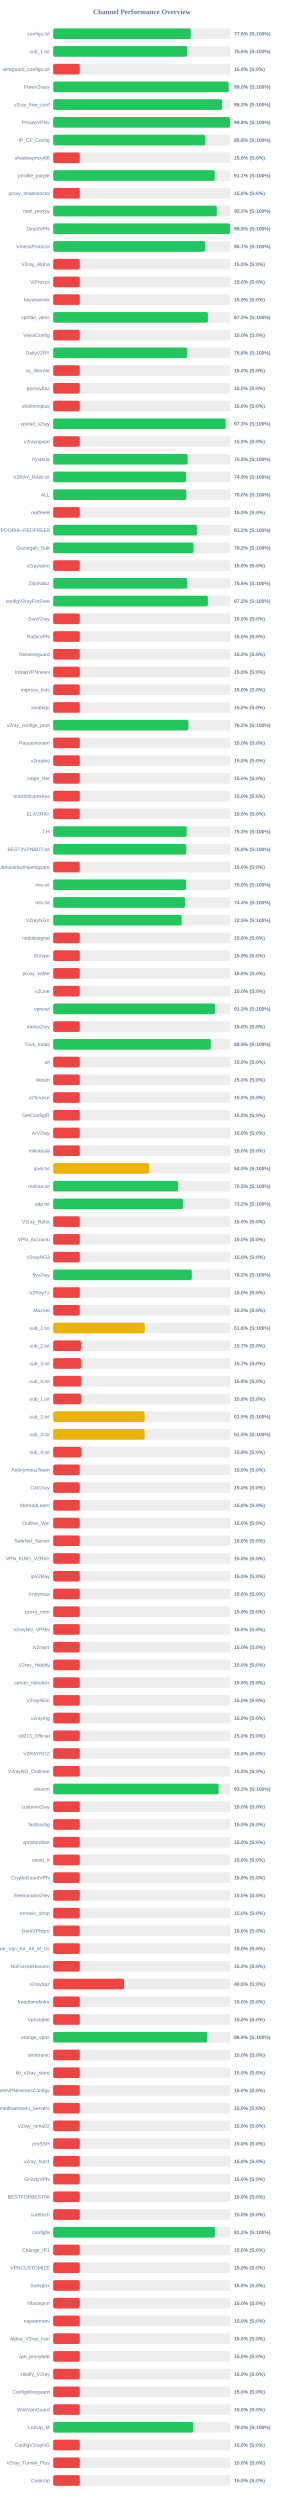
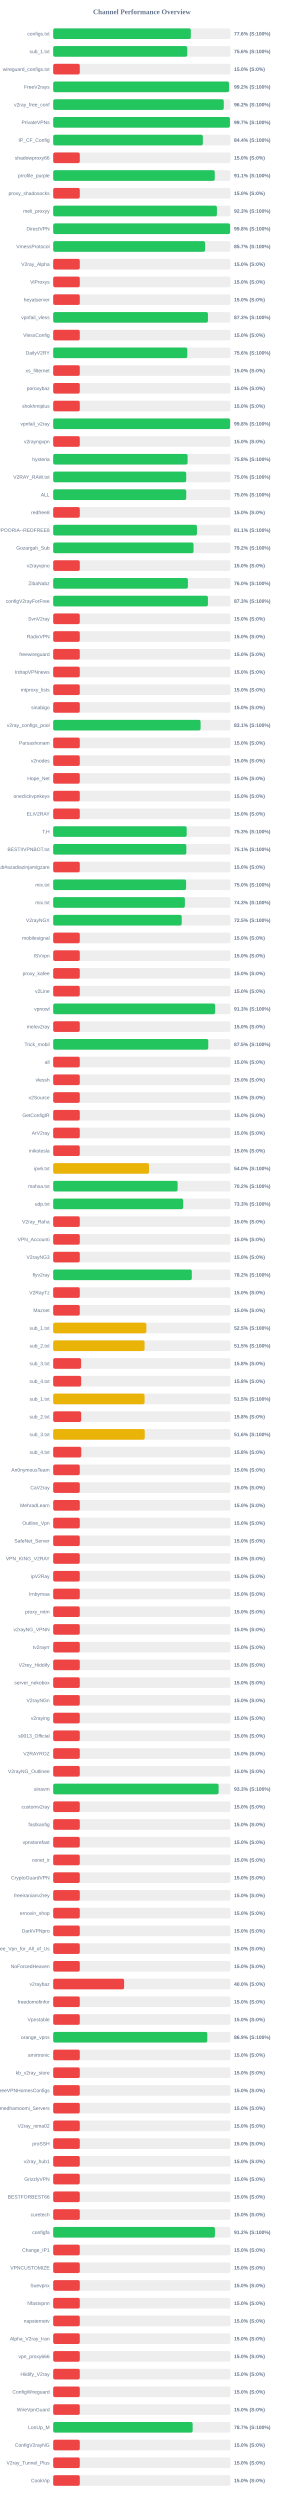
<svg xmlns="http://www.w3.org/2000/svg" width="800" height="7050" version="1.1">
  <style>
        .row { font: 14px Arial; fill: #64748b; }
        .score { font: bold 14px Arial; fill: #64748b; }
    </style>
  <text x="400" y="40" text-anchor="middle" font-size="20px" font-weight="bold" fill="#64748b">Channel Performance Overview</text>
  <rect x="150" y="80" width="500" height="30" fill="#eee" rx="5" />
-   <rect x="150" y="80" width="388.0" height="30" fill="#22c55e" rx="5" />
+   <rect x="150" y="80" width="388.15" height="30" fill="#22c55e" rx="5" />
  <text x="140" y="100" text-anchor="end" class="row">configs.txt</text>
  <text x="660" y="100" text-anchor="start" class="score">77.6% (S:100%)</text>
  <rect x="150" y="130" width="500" height="30" fill="#eee" rx="5" />
-   <rect x="150" y="130" width="378.15" height="30" fill="#22c55e" rx="5" />
+   <rect x="150" y="130" width="378.1" height="30" fill="#22c55e" rx="5" />
  <text x="140" y="150" text-anchor="end" class="row">sub_1.txt</text>
  <text x="660" y="150" text-anchor="start" class="score">75.6% (S:100%)</text>
  <rect x="150" y="180" width="500" height="30" fill="#eee" rx="5" />
  <rect x="150" y="180" width="75.0" height="30" fill="#ef4444" rx="5" />
  <text x="140" y="200" text-anchor="end" class="row">wireguard_configs.txt</text>
  <text x="660" y="200" text-anchor="start" class="score">15.0% (S:0%)</text>
  <rect x="150" y="230" width="500" height="30" fill="#eee" rx="5" />
-   <rect x="150" y="230" width="495.05" height="30" fill="#22c55e" rx="5" />
+   <rect x="150" y="230" width="495.9" height="30" fill="#22c55e" rx="5" />
  <text x="140" y="250" text-anchor="end" class="row">FreeV2rays</text>
-   <text x="660" y="250" text-anchor="start" class="score">99.0% (S:100%)</text>
+   <text x="660" y="250" text-anchor="start" class="score">99.2% (S:100%)</text>
  <rect x="150" y="280" width="500" height="30" fill="#eee" rx="5" />
-   <rect x="150" y="280" width="476.5" height="30" fill="#22c55e" rx="5" />
+   <rect x="150" y="280" width="481.05" height="30" fill="#22c55e" rx="5" />
  <text x="140" y="300" text-anchor="end" class="row">v2ray_free_conf</text>
-   <text x="660" y="300" text-anchor="start" class="score">95.3% (S:100%)</text>
+   <text x="660" y="300" text-anchor="start" class="score">96.2% (S:100%)</text>
  <rect x="150" y="330" width="500" height="30" fill="#eee" rx="5" />
-   <rect x="150" y="330" width="498.9" height="30" fill="#22c55e" rx="5" />
+   <rect x="150" y="330" width="498.4" height="30" fill="#22c55e" rx="5" />
  <text x="140" y="350" text-anchor="end" class="row">PrivateVPNs</text>
-   <text x="660" y="350" text-anchor="start" class="score">99.8% (S:100%)</text>
+   <text x="660" y="350" text-anchor="start" class="score">99.7% (S:100%)</text>
  <rect x="150" y="380" width="500" height="30" fill="#eee" rx="5" />
-   <rect x="150" y="380" width="429.1" height="30" fill="#22c55e" rx="5" />
+   <rect x="150" y="380" width="422.05" height="30" fill="#22c55e" rx="5" />
  <text x="140" y="400" text-anchor="end" class="row">IP_CF_Config</text>
-   <text x="660" y="400" text-anchor="start" class="score">85.8% (S:100%)</text>
+   <text x="660" y="400" text-anchor="start" class="score">84.4% (S:100%)</text>
  <rect x="150" y="430" width="500" height="30" fill="#eee" rx="5" />
  <rect x="150" y="430" width="75.0" height="30" fill="#ef4444" rx="5" />
  <text x="140" y="450" text-anchor="end" class="row">shadowproxy66</text>
  <text x="660" y="450" text-anchor="start" class="score">15.0% (S:0%)</text>
  <rect x="150" y="480" width="500" height="30" fill="#eee" rx="5" />
-   <rect x="150" y="480" width="455.65" height="30" fill="#22c55e" rx="5" />
+   <rect x="150" y="480" width="455.6" height="30" fill="#22c55e" rx="5" />
  <text x="140" y="500" text-anchor="end" class="row">prrofile_purple</text>
  <text x="660" y="500" text-anchor="start" class="score">91.1% (S:100%)</text>
  <rect x="150" y="530" width="500" height="30" fill="#eee" rx="5" />
  <rect x="150" y="530" width="75.0" height="30" fill="#ef4444" rx="5" />
  <text x="140" y="550" text-anchor="end" class="row">proxy_shadosocks</text>
  <text x="660" y="550" text-anchor="start" class="score">15.0% (S:0%)</text>
  <rect x="150" y="580" width="500" height="30" fill="#eee" rx="5" />
-   <rect x="150" y="580" width="461.55" height="30" fill="#22c55e" rx="5" />
+   <rect x="150" y="580" width="461.75" height="30" fill="#22c55e" rx="5" />
  <text x="140" y="600" text-anchor="end" class="row">meli_proxyy</text>
  <text x="660" y="600" text-anchor="start" class="score">92.3% (S:100%)</text>
  <rect x="150" y="630" width="500" height="30" fill="#eee" rx="5" />
-   <rect x="150" y="630" width="498.95" height="30" fill="#22c55e" rx="5" />
+   <rect x="150" y="630" width="498.85" height="30" fill="#22c55e" rx="5" />
  <text x="140" y="650" text-anchor="end" class="row">DirectVPN</text>
  <text x="660" y="650" text-anchor="start" class="score">99.8% (S:100%)</text>
  <rect x="150" y="680" width="500" height="30" fill="#eee" rx="5" />
-   <rect x="150" y="680" width="428.55" height="30" fill="#22c55e" rx="5" />
+   <rect x="150" y="680" width="428.45" height="30" fill="#22c55e" rx="5" />
  <text x="140" y="700" text-anchor="end" class="row">VmessProtocol</text>
  <text x="660" y="700" text-anchor="start" class="score">85.7% (S:100%)</text>
  <rect x="150" y="730" width="500" height="30" fill="#eee" rx="5" />
  <rect x="150" y="730" width="75.0" height="30" fill="#ef4444" rx="5" />
  <text x="140" y="750" text-anchor="end" class="row">V2ray_Alpha</text>
  <text x="660" y="750" text-anchor="start" class="score">15.0% (S:0%)</text>
  <rect x="150" y="780" width="500" height="30" fill="#eee" rx="5" />
  <rect x="150" y="780" width="75.0" height="30" fill="#ef4444" rx="5" />
  <text x="140" y="800" text-anchor="end" class="row">ViProxys</text>
  <text x="660" y="800" text-anchor="start" class="score">15.0% (S:0%)</text>
  <rect x="150" y="830" width="500" height="30" fill="#eee" rx="5" />
  <rect x="150" y="830" width="75.0" height="30" fill="#ef4444" rx="5" />
  <text x="140" y="850" text-anchor="end" class="row">heyatserver</text>
  <text x="660" y="850" text-anchor="start" class="score">15.0% (S:0%)</text>
  <rect x="150" y="880" width="500" height="30" fill="#eee" rx="5" />
  <rect x="150" y="880" width="436.4" height="30" fill="#22c55e" rx="5" />
  <text x="140" y="900" text-anchor="end" class="row">vpnfail_vless</text>
  <text x="660" y="900" text-anchor="start" class="score">87.3% (S:100%)</text>
  <rect x="150" y="930" width="500" height="30" fill="#eee" rx="5" />
  <rect x="150" y="930" width="75.0" height="30" fill="#ef4444" rx="5" />
  <text x="140" y="950" text-anchor="end" class="row">VlessConfig</text>
  <text x="660" y="950" text-anchor="start" class="score">15.0% (S:0%)</text>
  <rect x="150" y="980" width="500" height="30" fill="#eee" rx="5" />
-   <rect x="150" y="980" width="377.85" height="30" fill="#22c55e" rx="5" />
+   <rect x="150" y="980" width="378.2" height="30" fill="#22c55e" rx="5" />
  <text x="140" y="1000" text-anchor="end" class="row">DailyV2RY</text>
  <text x="660" y="1000" text-anchor="start" class="score">75.6% (S:100%)</text>
  <rect x="150" y="1030" width="500" height="30" fill="#eee" rx="5" />
  <rect x="150" y="1030" width="75.0" height="30" fill="#ef4444" rx="5" />
  <text x="140" y="1050" text-anchor="end" class="row">xs_filternet</text>
  <text x="660" y="1050" text-anchor="start" class="score">15.0% (S:0%)</text>
  <rect x="150" y="1080" width="500" height="30" fill="#eee" rx="5" />
  <rect x="150" y="1080" width="75.0" height="30" fill="#ef4444" rx="5" />
  <text x="140" y="1100" text-anchor="end" class="row">poroxybaz</text>
  <text x="660" y="1100" text-anchor="start" class="score">15.0% (S:0%)</text>
  <rect x="150" y="1130" width="500" height="30" fill="#eee" rx="5" />
  <rect x="150" y="1130" width="75.0" height="30" fill="#ef4444" rx="5" />
  <text x="140" y="1150" text-anchor="end" class="row">shokhmiplus</text>
  <text x="660" y="1150" text-anchor="start" class="score">15.0% (S:0%)</text>
  <rect x="150" y="1180" width="500" height="30" fill="#eee" rx="5" />
-   <rect x="150" y="1180" width="486.3" height="30" fill="#22c55e" rx="5" />
+   <rect x="150" y="1180" width="498.95" height="30" fill="#22c55e" rx="5" />
  <text x="140" y="1200" text-anchor="end" class="row">vpnfail_v2ray</text>
-   <text x="660" y="1200" text-anchor="start" class="score">97.3% (S:100%)</text>
+   <text x="660" y="1200" text-anchor="start" class="score">99.8% (S:100%)</text>
  <rect x="150" y="1230" width="500" height="30" fill="#eee" rx="5" />
  <rect x="150" y="1230" width="75.0" height="30" fill="#ef4444" rx="5" />
  <text x="140" y="1250" text-anchor="end" class="row">v2rayngvpn</text>
  <text x="660" y="1250" text-anchor="start" class="score">15.0% (S:0%)</text>
  <rect x="150" y="1280" width="500" height="30" fill="#eee" rx="5" />
-   <rect x="150" y="1280" width="379.05" height="30" fill="#22c55e" rx="5" />
+   <rect x="150" y="1280" width="379.0" height="30" fill="#22c55e" rx="5" />
  <text x="140" y="1300" text-anchor="end" class="row">hysteria</text>
  <text x="660" y="1300" text-anchor="start" class="score">75.8% (S:100%)</text>
  <rect x="150" y="1330" width="500" height="30" fill="#eee" rx="5" />
-   <rect x="150" y="1330" width="374.7" height="30" fill="#22c55e" rx="5" />
+   <rect x="150" y="1330" width="375.1" height="30" fill="#22c55e" rx="5" />
  <text x="140" y="1350" text-anchor="end" class="row">V2RAY_RAW.txt</text>
-   <text x="660" y="1350" text-anchor="start" class="score">74.9% (S:100%)</text>
+   <text x="660" y="1350" text-anchor="start" class="score">75.0% (S:100%)</text>
  <rect x="150" y="1380" width="500" height="30" fill="#eee" rx="5" />
-   <rect x="150" y="1380" width="375.25" height="30" fill="#22c55e" rx="5" />
+   <rect x="150" y="1380" width="375.2" height="30" fill="#22c55e" rx="5" />
  <text x="140" y="1400" text-anchor="end" class="row">ALL</text>
  <text x="660" y="1400" text-anchor="start" class="score">75.0% (S:100%)</text>
  <rect x="150" y="1430" width="500" height="30" fill="#eee" rx="5" />
  <rect x="150" y="1430" width="75.0" height="30" fill="#ef4444" rx="5" />
  <text x="140" y="1450" text-anchor="end" class="row">redfree8</text>
  <text x="660" y="1450" text-anchor="start" class="score">15.0% (S:0%)</text>
  <rect x="150" y="1480" width="500" height="30" fill="#eee" rx="5" />
-   <rect x="150" y="1480" width="405.8" height="30" fill="#22c55e" rx="5" />
+   <rect x="150" y="1480" width="405.45" height="30" fill="#22c55e" rx="5" />
  <text x="140" y="1500" text-anchor="end" class="row">POORIA--REDFREE8.txt#POORIA--REDFREE8</text>
-   <text x="660" y="1500" text-anchor="start" class="score">81.2% (S:100%)</text>
+   <text x="660" y="1500" text-anchor="start" class="score">81.1% (S:100%)</text>
  <rect x="150" y="1530" width="500" height="30" fill="#eee" rx="5" />
  <rect x="150" y="1530" width="395.75" height="30" fill="#22c55e" rx="5" />
  <text x="140" y="1550" text-anchor="end" class="row">Gozargah_Sub</text>
  <text x="660" y="1550" text-anchor="start" class="score">79.2% (S:100%)</text>
  <rect x="150" y="1580" width="500" height="30" fill="#eee" rx="5" />
  <rect x="150" y="1580" width="75.0" height="30" fill="#ef4444" rx="5" />
  <text x="140" y="1600" text-anchor="end" class="row">v2rayvpno</text>
  <text x="660" y="1600" text-anchor="start" class="score">15.0% (S:0%)</text>
  <rect x="150" y="1630" width="500" height="30" fill="#eee" rx="5" />
-   <rect x="150" y="1630" width="377.9" height="30" fill="#22c55e" rx="5" />
+   <rect x="150" y="1630" width="379.9" height="30" fill="#22c55e" rx="5" />
  <text x="140" y="1650" text-anchor="end" class="row">ZibaNabz</text>
-   <text x="660" y="1650" text-anchor="start" class="score">75.6% (S:100%)</text>
+   <text x="660" y="1650" text-anchor="start" class="score">76.0% (S:100%)</text>
  <rect x="150" y="1680" width="500" height="30" fill="#eee" rx="5" />
-   <rect x="150" y="1680" width="436.25" height="30" fill="#22c55e" rx="5" />
+   <rect x="150" y="1680" width="436.35" height="30" fill="#22c55e" rx="5" />
  <text x="140" y="1700" text-anchor="end" class="row">configV2rayForFree</text>
-   <text x="660" y="1700" text-anchor="start" class="score">87.2% (S:100%)</text>
+   <text x="660" y="1700" text-anchor="start" class="score">87.3% (S:100%)</text>
  <rect x="150" y="1730" width="500" height="30" fill="#eee" rx="5" />
  <rect x="150" y="1730" width="75.0" height="30" fill="#ef4444" rx="5" />
  <text x="140" y="1750" text-anchor="end" class="row">SvnV2ray</text>
  <text x="660" y="1750" text-anchor="start" class="score">15.0% (S:0%)</text>
  <rect x="150" y="1780" width="500" height="30" fill="#eee" rx="5" />
  <rect x="150" y="1780" width="75.0" height="30" fill="#ef4444" rx="5" />
  <text x="140" y="1800" text-anchor="end" class="row">RadixVPN</text>
  <text x="660" y="1800" text-anchor="start" class="score">15.0% (S:0%)</text>
  <rect x="150" y="1830" width="500" height="30" fill="#eee" rx="5" />
  <rect x="150" y="1830" width="75.0" height="30" fill="#ef4444" rx="5" />
  <text x="140" y="1850" text-anchor="end" class="row">freewireguard</text>
  <text x="660" y="1850" text-anchor="start" class="score">15.0% (S:0%)</text>
  <rect x="150" y="1880" width="500" height="30" fill="#eee" rx="5" />
  <rect x="150" y="1880" width="75.0" height="30" fill="#ef4444" rx="5" />
  <text x="140" y="1900" text-anchor="end" class="row">IrdrapVPNnews</text>
  <text x="660" y="1900" text-anchor="start" class="score">15.0% (S:0%)</text>
  <rect x="150" y="1930" width="500" height="30" fill="#eee" rx="5" />
  <rect x="150" y="1930" width="75.0" height="30" fill="#ef4444" rx="5" />
  <text x="140" y="1950" text-anchor="end" class="row">mtproxy_lists</text>
  <text x="660" y="1950" text-anchor="start" class="score">15.0% (S:0%)</text>
  <rect x="150" y="1980" width="500" height="30" fill="#eee" rx="5" />
  <rect x="150" y="1980" width="75.0" height="30" fill="#ef4444" rx="5" />
  <text x="140" y="2000" text-anchor="end" class="row">sinabigo</text>
  <text x="660" y="2000" text-anchor="start" class="score">15.0% (S:0%)</text>
  <rect x="150" y="2030" width="500" height="30" fill="#eee" rx="5" />
-   <rect x="150" y="2030" width="381.25" height="30" fill="#22c55e" rx="5" />
+   <rect x="150" y="2030" width="415.65" height="30" fill="#22c55e" rx="5" />
  <text x="140" y="2050" text-anchor="end" class="row">v2ray_configs_pool</text>
-   <text x="660" y="2050" text-anchor="start" class="score">76.2% (S:100%)</text>
+   <text x="660" y="2050" text-anchor="start" class="score">83.1% (S:100%)</text>
  <rect x="150" y="2080" width="500" height="30" fill="#eee" rx="5" />
  <rect x="150" y="2080" width="75.0" height="30" fill="#ef4444" rx="5" />
  <text x="140" y="2100" text-anchor="end" class="row">Parsashonam</text>
  <text x="660" y="2100" text-anchor="start" class="score">15.0% (S:0%)</text>
  <rect x="150" y="2130" width="500" height="30" fill="#eee" rx="5" />
  <rect x="150" y="2130" width="75.0" height="30" fill="#ef4444" rx="5" />
  <text x="140" y="2150" text-anchor="end" class="row">v2nodes</text>
  <text x="660" y="2150" text-anchor="start" class="score">15.0% (S:0%)</text>
  <rect x="150" y="2180" width="500" height="30" fill="#eee" rx="5" />
  <rect x="150" y="2180" width="75.0" height="30" fill="#ef4444" rx="5" />
  <text x="140" y="2200" text-anchor="end" class="row">Hope_Net</text>
  <text x="660" y="2200" text-anchor="start" class="score">15.0% (S:0%)</text>
  <rect x="150" y="2230" width="500" height="30" fill="#eee" rx="5" />
  <rect x="150" y="2230" width="75.0" height="30" fill="#ef4444" rx="5" />
  <text x="140" y="2250" text-anchor="end" class="row">oneclickvpnkeys</text>
  <text x="660" y="2250" text-anchor="start" class="score">15.0% (S:0%)</text>
  <rect x="150" y="2280" width="500" height="30" fill="#eee" rx="5" />
  <rect x="150" y="2280" width="75.0" height="30" fill="#ef4444" rx="5" />
  <text x="140" y="2300" text-anchor="end" class="row">ELiV2RAY</text>
  <text x="660" y="2300" text-anchor="start" class="score">15.0% (S:0%)</text>
  <rect x="150" y="2330" width="500" height="30" fill="#eee" rx="5" />
-   <rect x="150" y="2330" width="376.5" height="30" fill="#22c55e" rx="5" />
+   <rect x="150" y="2330" width="376.45" height="30" fill="#22c55e" rx="5" />
  <text x="140" y="2350" text-anchor="end" class="row">T,H</text>
  <text x="660" y="2350" text-anchor="start" class="score">75.3% (S:100%)</text>
  <rect x="150" y="2380" width="500" height="30" fill="#eee" rx="5" />
-   <rect x="150" y="2380" width="375.15" height="30" fill="#22c55e" rx="5" />
+   <rect x="150" y="2380" width="375.5" height="30" fill="#22c55e" rx="5" />
  <text x="140" y="2400" text-anchor="end" class="row">BESTIIVPNBOT.txt</text>
-   <text x="660" y="2400" text-anchor="start" class="score">75.0% (S:100%)</text>
+   <text x="660" y="2400" text-anchor="start" class="score">75.1% (S:100%)</text>
  <rect x="150" y="2430" width="500" height="30" fill="#eee" rx="5" />
  <rect x="150" y="2430" width="75.0" height="30" fill="#ef4444" rx="5" />
  <text x="140" y="2450" text-anchor="end" class="row">Sub#azadiazinjamigzare</text>
  <text x="660" y="2450" text-anchor="start" class="score">15.0% (S:0%)</text>
  <rect x="150" y="2480" width="500" height="30" fill="#eee" rx="5" />
-   <rect x="150" y="2480" width="374.8" height="30" fill="#22c55e" rx="5" />
+   <rect x="150" y="2480" width="374.85" height="30" fill="#22c55e" rx="5" />
  <text x="140" y="2500" text-anchor="end" class="row">mix.txt</text>
  <text x="660" y="2500" text-anchor="start" class="score">75.0% (S:100%)</text>
  <rect x="150" y="2530" width="500" height="30" fill="#eee" rx="5" />
-   <rect x="150" y="2530" width="371.9" height="30" fill="#22c55e" rx="5" />
+   <rect x="150" y="2530" width="371.4" height="30" fill="#22c55e" rx="5" />
  <text x="140" y="2550" text-anchor="end" class="row">mix.txt</text>
-   <text x="660" y="2550" text-anchor="start" class="score">74.4% (S:100%)</text>
+   <text x="660" y="2550" text-anchor="start" class="score">74.3% (S:100%)</text>
  <rect x="150" y="2580" width="500" height="30" fill="#eee" rx="5" />
  <rect x="150" y="2580" width="362.5" height="30" fill="#22c55e" rx="5" />
  <text x="140" y="2600" text-anchor="end" class="row">V2rayNGX</text>
  <text x="660" y="2600" text-anchor="start" class="score">72.5% (S:100%)</text>
  <rect x="150" y="2630" width="500" height="30" fill="#eee" rx="5" />
  <rect x="150" y="2630" width="75.0" height="30" fill="#ef4444" rx="5" />
  <text x="140" y="2650" text-anchor="end" class="row">mobilesignal</text>
  <text x="660" y="2650" text-anchor="start" class="score">15.0% (S:0%)</text>
  <rect x="150" y="2680" width="500" height="30" fill="#eee" rx="5" />
  <rect x="150" y="2680" width="75.0" height="30" fill="#ef4444" rx="5" />
  <text x="140" y="2700" text-anchor="end" class="row">ISVvpn</text>
  <text x="660" y="2700" text-anchor="start" class="score">15.0% (S:0%)</text>
  <rect x="150" y="2730" width="500" height="30" fill="#eee" rx="5" />
  <rect x="150" y="2730" width="75.0" height="30" fill="#ef4444" rx="5" />
  <text x="140" y="2750" text-anchor="end" class="row">proxy_kafee</text>
  <text x="660" y="2750" text-anchor="start" class="score">15.0% (S:0%)</text>
  <rect x="150" y="2780" width="500" height="30" fill="#eee" rx="5" />
  <rect x="150" y="2780" width="75.0" height="30" fill="#ef4444" rx="5" />
  <text x="140" y="2800" text-anchor="end" class="row">v2Line</text>
  <text x="660" y="2800" text-anchor="start" class="score">15.0% (S:0%)</text>
  <rect x="150" y="2830" width="500" height="30" fill="#eee" rx="5" />
-   <rect x="150" y="2830" width="456.5" height="30" fill="#22c55e" rx="5" />
+   <rect x="150" y="2830" width="456.65" height="30" fill="#22c55e" rx="5" />
  <text x="140" y="2850" text-anchor="end" class="row">vpnowl</text>
  <text x="660" y="2850" text-anchor="start" class="score">91.3% (S:100%)</text>
  <rect x="150" y="2880" width="500" height="30" fill="#eee" rx="5" />
  <rect x="150" y="2880" width="75.0" height="30" fill="#ef4444" rx="5" />
  <text x="140" y="2900" text-anchor="end" class="row">melov2ray</text>
  <text x="660" y="2900" text-anchor="start" class="score">15.0% (S:0%)</text>
  <rect x="150" y="2930" width="500" height="30" fill="#eee" rx="5" />
-   <rect x="150" y="2930" width="444.45" height="30" fill="#22c55e" rx="5" />
+   <rect x="150" y="2930" width="437.35" height="30" fill="#22c55e" rx="5" />
  <text x="140" y="2950" text-anchor="end" class="row">Trick_mobil</text>
-   <text x="660" y="2950" text-anchor="start" class="score">88.9% (S:100%)</text>
+   <text x="660" y="2950" text-anchor="start" class="score">87.5% (S:100%)</text>
  <rect x="150" y="2980" width="500" height="30" fill="#eee" rx="5" />
  <rect x="150" y="2980" width="75.0" height="30" fill="#ef4444" rx="5" />
  <text x="140" y="3000" text-anchor="end" class="row">all</text>
  <text x="660" y="3000" text-anchor="start" class="score">15.0% (S:0%)</text>
  <rect x="150" y="3030" width="500" height="30" fill="#eee" rx="5" />
  <rect x="150" y="3030" width="75.0" height="30" fill="#ef4444" rx="5" />
  <text x="140" y="3050" text-anchor="end" class="row">vlessh</text>
  <text x="660" y="3050" text-anchor="start" class="score">15.0% (S:0%)</text>
  <rect x="150" y="3080" width="500" height="30" fill="#eee" rx="5" />
  <rect x="150" y="3080" width="75.0" height="30" fill="#ef4444" rx="5" />
  <text x="140" y="3100" text-anchor="end" class="row">v2Source</text>
  <text x="660" y="3100" text-anchor="start" class="score">15.0% (S:0%)</text>
  <rect x="150" y="3130" width="500" height="30" fill="#eee" rx="5" />
  <rect x="150" y="3130" width="75.0" height="30" fill="#ef4444" rx="5" />
  <text x="140" y="3150" text-anchor="end" class="row">GetConfigIR</text>
  <text x="660" y="3150" text-anchor="start" class="score">15.0% (S:0%)</text>
  <rect x="150" y="3180" width="500" height="30" fill="#eee" rx="5" />
  <rect x="150" y="3180" width="75.0" height="30" fill="#ef4444" rx="5" />
  <text x="140" y="3200" text-anchor="end" class="row">ArV2ray</text>
  <text x="660" y="3200" text-anchor="start" class="score">15.0% (S:0%)</text>
  <rect x="150" y="3230" width="500" height="30" fill="#eee" rx="5" />
  <rect x="150" y="3230" width="75.0" height="30" fill="#ef4444" rx="5" />
  <text x="140" y="3250" text-anchor="end" class="row">inikotesla</text>
  <text x="660" y="3250" text-anchor="start" class="score">15.0% (S:0%)</text>
  <rect x="150" y="3280" width="500" height="30" fill="#eee" rx="5" />
  <rect x="150" y="3280" width="270.25" height="30" fill="#eab308" rx="5" />
  <text x="140" y="3300" text-anchor="end" class="row">ipv6.txt</text>
  <text x="660" y="3300" text-anchor="start" class="score">54.0% (S:100%)</text>
  <rect x="150" y="3330" width="500" height="30" fill="#eee" rx="5" />
-   <rect x="150" y="3330" width="352.25" height="30" fill="#22c55e" rx="5" />
+   <rect x="150" y="3330" width="350.9" height="30" fill="#22c55e" rx="5" />
  <text x="140" y="3350" text-anchor="end" class="row">mahsa.txt</text>
-   <text x="660" y="3350" text-anchor="start" class="score">70.5% (S:100%)</text>
+   <text x="660" y="3350" text-anchor="start" class="score">70.2% (S:100%)</text>
  <rect x="150" y="3380" width="500" height="30" fill="#eee" rx="5" />
-   <rect x="150" y="3380" width="366.05" height="30" fill="#22c55e" rx="5" />
+   <rect x="150" y="3380" width="366.55" height="30" fill="#22c55e" rx="5" />
  <text x="140" y="3400" text-anchor="end" class="row">udp.txt</text>
-   <text x="660" y="3400" text-anchor="start" class="score">73.2% (S:100%)</text>
+   <text x="660" y="3400" text-anchor="start" class="score">73.3% (S:100%)</text>
  <rect x="150" y="3430" width="500" height="30" fill="#eee" rx="5" />
  <rect x="150" y="3430" width="75.0" height="30" fill="#ef4444" rx="5" />
  <text x="140" y="3450" text-anchor="end" class="row">V2ray_Raha</text>
  <text x="660" y="3450" text-anchor="start" class="score">15.0% (S:0%)</text>
  <rect x="150" y="3480" width="500" height="30" fill="#eee" rx="5" />
  <rect x="150" y="3480" width="75.0" height="30" fill="#ef4444" rx="5" />
  <text x="140" y="3500" text-anchor="end" class="row">VPN_Accounti</text>
  <text x="660" y="3500" text-anchor="start" class="score">15.0% (S:0%)</text>
  <rect x="150" y="3530" width="500" height="30" fill="#eee" rx="5" />
  <rect x="150" y="3530" width="75.0" height="30" fill="#ef4444" rx="5" />
  <text x="140" y="3550" text-anchor="end" class="row">V2rayNG3</text>
  <text x="660" y="3550" text-anchor="start" class="score">15.0% (S:0%)</text>
  <rect x="150" y="3580" width="500" height="30" fill="#eee" rx="5" />
-   <rect x="150" y="3580" width="390.8" height="30" fill="#22c55e" rx="5" />
+   <rect x="150" y="3580" width="390.9" height="30" fill="#22c55e" rx="5" />
  <text x="140" y="3600" text-anchor="end" class="row">flyv2ray</text>
  <text x="660" y="3600" text-anchor="start" class="score">78.2% (S:100%)</text>
  <rect x="150" y="3630" width="500" height="30" fill="#eee" rx="5" />
  <rect x="150" y="3630" width="75.0" height="30" fill="#ef4444" rx="5" />
  <text x="140" y="3650" text-anchor="end" class="row">V2RayTz</text>
  <text x="660" y="3650" text-anchor="start" class="score">15.0% (S:0%)</text>
  <rect x="150" y="3680" width="500" height="30" fill="#eee" rx="5" />
  <rect x="150" y="3680" width="75.0" height="30" fill="#ef4444" rx="5" />
  <text x="140" y="3700" text-anchor="end" class="row">Maznet</text>
  <text x="660" y="3700" text-anchor="start" class="score">15.0% (S:0%)</text>
  <rect x="150" y="3730" width="500" height="30" fill="#eee" rx="5" />
-   <rect x="150" y="3730" width="258.15" height="30" fill="#eab308" rx="5" />
+   <rect x="150" y="3730" width="262.75" height="30" fill="#eab308" rx="5" />
  <text x="140" y="3750" text-anchor="end" class="row">sub_1.txt</text>
-   <text x="660" y="3750" text-anchor="start" class="score">51.6% (S:100%)</text>
+   <text x="660" y="3750" text-anchor="start" class="score">52.5% (S:100%)</text>
  <rect x="150" y="3780" width="500" height="30" fill="#eee" rx="5" />
-   <rect x="150" y="3780" width="78.5" height="30" fill="#ef4444" rx="5" />
+   <rect x="150" y="3780" width="257.7" height="30" fill="#eab308" rx="5" />
  <text x="140" y="3800" text-anchor="end" class="row">sub_2.txt</text>
-   <text x="660" y="3800" text-anchor="start" class="score">15.7% (S:0%)</text>
+   <text x="660" y="3800" text-anchor="start" class="score">51.5% (S:100%)</text>
  <rect x="150" y="3830" width="500" height="30" fill="#eee" rx="5" />
-   <rect x="150" y="3830" width="78.65" height="30" fill="#ef4444" rx="5" />
+   <rect x="150" y="3830" width="78.75" height="30" fill="#ef4444" rx="5" />
  <text x="140" y="3850" text-anchor="end" class="row">sub_3.txt</text>
-   <text x="660" y="3850" text-anchor="start" class="score">15.7% (S:0%)</text>
+   <text x="660" y="3850" text-anchor="start" class="score">15.8% (S:0%)</text>
  <rect x="150" y="3880" width="500" height="30" fill="#eee" rx="5" />
-   <rect x="150" y="3880" width="79.15" height="30" fill="#ef4444" rx="5" />
+   <rect x="150" y="3880" width="78.95" height="30" fill="#ef4444" rx="5" />
  <text x="140" y="3900" text-anchor="end" class="row">sub_4.txt</text>
  <text x="660" y="3900" text-anchor="start" class="score">15.8% (S:0%)</text>
  <rect x="150" y="3930" width="500" height="30" fill="#eee" rx="5" />
-   <rect x="150" y="3930" width="78.75" height="30" fill="#ef4444" rx="5" />
+   <rect x="150" y="3930" width="257.7" height="30" fill="#eab308" rx="5" />
  <text x="140" y="3950" text-anchor="end" class="row">sub_1.txt</text>
-   <text x="660" y="3950" text-anchor="start" class="score">15.8% (S:0%)</text>
+   <text x="660" y="3950" text-anchor="start" class="score">51.5% (S:100%)</text>
  <rect x="150" y="3980" width="500" height="30" fill="#eee" rx="5" />
-   <rect x="150" y="3980" width="257.75" height="30" fill="#eab308" rx="5" />
+   <rect x="150" y="3980" width="78.9" height="30" fill="#ef4444" rx="5" />
  <text x="140" y="4000" text-anchor="end" class="row">sub_2.txt</text>
-   <text x="660" y="4000" text-anchor="start" class="score">51.5% (S:100%)</text>
+   <text x="660" y="4000" text-anchor="start" class="score">15.8% (S:0%)</text>
  <rect x="150" y="4030" width="500" height="30" fill="#eee" rx="5" />
-   <rect x="150" y="4030" width="257.75" height="30" fill="#eab308" rx="5" />
+   <rect x="150" y="4030" width="258.2" height="30" fill="#eab308" rx="5" />
  <text x="140" y="4050" text-anchor="end" class="row">sub_3.txt</text>
-   <text x="660" y="4050" text-anchor="start" class="score">51.5% (S:100%)</text>
+   <text x="660" y="4050" text-anchor="start" class="score">51.6% (S:100%)</text>
  <rect x="150" y="4080" width="500" height="30" fill="#eee" rx="5" />
-   <rect x="150" y="4080" width="79.0" height="30" fill="#ef4444" rx="5" />
+   <rect x="150" y="4080" width="79.15" height="30" fill="#ef4444" rx="5" />
  <text x="140" y="4100" text-anchor="end" class="row">sub_4.txt</text>
  <text x="660" y="4100" text-anchor="start" class="score">15.8% (S:0%)</text>
  <rect x="150" y="4130" width="500" height="30" fill="#eee" rx="5" />
  <rect x="150" y="4130" width="75.0" height="30" fill="#ef4444" rx="5" />
  <text x="140" y="4150" text-anchor="end" class="row">An0nymousTeam</text>
  <text x="660" y="4150" text-anchor="start" class="score">15.0% (S:0%)</text>
  <rect x="150" y="4180" width="500" height="30" fill="#eee" rx="5" />
  <rect x="150" y="4180" width="75.0" height="30" fill="#ef4444" rx="5" />
  <text x="140" y="4200" text-anchor="end" class="row">CaV2ray</text>
  <text x="660" y="4200" text-anchor="start" class="score">15.0% (S:0%)</text>
  <rect x="150" y="4230" width="500" height="30" fill="#eee" rx="5" />
  <rect x="150" y="4230" width="75.0" height="30" fill="#ef4444" rx="5" />
  <text x="140" y="4250" text-anchor="end" class="row">MehradLearn</text>
  <text x="660" y="4250" text-anchor="start" class="score">15.0% (S:0%)</text>
  <rect x="150" y="4280" width="500" height="30" fill="#eee" rx="5" />
  <rect x="150" y="4280" width="75.0" height="30" fill="#ef4444" rx="5" />
  <text x="140" y="4300" text-anchor="end" class="row">Outline_Vpn</text>
  <text x="660" y="4300" text-anchor="start" class="score">15.0% (S:0%)</text>
  <rect x="150" y="4330" width="500" height="30" fill="#eee" rx="5" />
  <rect x="150" y="4330" width="75.0" height="30" fill="#ef4444" rx="5" />
  <text x="140" y="4350" text-anchor="end" class="row">SafeNet_Server</text>
  <text x="660" y="4350" text-anchor="start" class="score">15.0% (S:0%)</text>
  <rect x="150" y="4380" width="500" height="30" fill="#eee" rx="5" />
  <rect x="150" y="4380" width="75.0" height="30" fill="#ef4444" rx="5" />
  <text x="140" y="4400" text-anchor="end" class="row">VPN_KING_V2RAY</text>
  <text x="660" y="4400" text-anchor="start" class="score">15.0% (S:0%)</text>
  <rect x="150" y="4430" width="500" height="30" fill="#eee" rx="5" />
  <rect x="150" y="4430" width="75.0" height="30" fill="#ef4444" rx="5" />
  <text x="140" y="4450" text-anchor="end" class="row">ipV2Ray</text>
  <text x="660" y="4450" text-anchor="start" class="score">15.0% (S:0%)</text>
  <rect x="150" y="4480" width="500" height="30" fill="#eee" rx="5" />
  <rect x="150" y="4480" width="75.0" height="30" fill="#ef4444" rx="5" />
  <text x="140" y="4500" text-anchor="end" class="row">lrnbymaa</text>
  <text x="660" y="4500" text-anchor="start" class="score">15.0% (S:0%)</text>
  <rect x="150" y="4530" width="500" height="30" fill="#eee" rx="5" />
  <rect x="150" y="4530" width="75.0" height="30" fill="#ef4444" rx="5" />
  <text x="140" y="4550" text-anchor="end" class="row">proxy_mtm</text>
  <text x="660" y="4550" text-anchor="start" class="score">15.0% (S:0%)</text>
  <rect x="150" y="4580" width="500" height="30" fill="#eee" rx="5" />
  <rect x="150" y="4580" width="75.0" height="30" fill="#ef4444" rx="5" />
  <text x="140" y="4600" text-anchor="end" class="row">v2rayNG_VPNN</text>
  <text x="660" y="4600" text-anchor="start" class="score">15.0% (S:0%)</text>
  <rect x="150" y="4630" width="500" height="30" fill="#eee" rx="5" />
  <rect x="150" y="4630" width="75.0" height="30" fill="#ef4444" rx="5" />
  <text x="140" y="4650" text-anchor="end" class="row">tv2rayrr</text>
  <text x="660" y="4650" text-anchor="start" class="score">15.0% (S:0%)</text>
  <rect x="150" y="4680" width="500" height="30" fill="#eee" rx="5" />
  <rect x="150" y="4680" width="75.0" height="30" fill="#ef4444" rx="5" />
  <text x="140" y="4700" text-anchor="end" class="row">V2rey_Hiddify</text>
  <text x="660" y="4700" text-anchor="start" class="score">15.0% (S:0%)</text>
  <rect x="150" y="4730" width="500" height="30" fill="#eee" rx="5" />
  <rect x="150" y="4730" width="75.0" height="30" fill="#ef4444" rx="5" />
  <text x="140" y="4750" text-anchor="end" class="row">server_nekobox</text>
  <text x="660" y="4750" text-anchor="start" class="score">15.0% (S:0%)</text>
  <rect x="150" y="4780" width="500" height="30" fill="#eee" rx="5" />
  <rect x="150" y="4780" width="75.0" height="30" fill="#ef4444" rx="5" />
  <text x="140" y="4800" text-anchor="end" class="row">V2rayNGn</text>
  <text x="660" y="4800" text-anchor="start" class="score">15.0% (S:0%)</text>
  <rect x="150" y="4830" width="500" height="30" fill="#eee" rx="5" />
  <rect x="150" y="4830" width="75.0" height="30" fill="#ef4444" rx="5" />
  <text x="140" y="4850" text-anchor="end" class="row">v2raying</text>
  <text x="660" y="4850" text-anchor="start" class="score">15.0% (S:0%)</text>
  <rect x="150" y="4880" width="500" height="30" fill="#eee" rx="5" />
  <rect x="150" y="4880" width="75.0" height="30" fill="#ef4444" rx="5" />
  <text x="140" y="4900" text-anchor="end" class="row">s0013_Official</text>
  <text x="660" y="4900" text-anchor="start" class="score">15.0% (S:0%)</text>
  <rect x="150" y="4930" width="500" height="30" fill="#eee" rx="5" />
  <rect x="150" y="4930" width="75.0" height="30" fill="#ef4444" rx="5" />
  <text x="140" y="4950" text-anchor="end" class="row">V2RAYROZ</text>
  <text x="660" y="4950" text-anchor="start" class="score">15.0% (S:0%)</text>
  <rect x="150" y="4980" width="500" height="30" fill="#eee" rx="5" />
  <rect x="150" y="4980" width="75.0" height="30" fill="#ef4444" rx="5" />
  <text x="140" y="5000" text-anchor="end" class="row">V2rayNG_Outlinee</text>
  <text x="660" y="5000" text-anchor="start" class="score">15.0% (S:0%)</text>
  <rect x="150" y="5030" width="500" height="30" fill="#eee" rx="5" />
-   <rect x="150" y="5030" width="466.6" height="30" fill="#22c55e" rx="5" />
+   <rect x="150" y="5030" width="466.5" height="30" fill="#22c55e" rx="5" />
  <text x="140" y="5050" text-anchor="end" class="row">sinavm</text>
  <text x="660" y="5050" text-anchor="start" class="score">93.3% (S:100%)</text>
  <rect x="150" y="5080" width="500" height="30" fill="#eee" rx="5" />
  <rect x="150" y="5080" width="75.0" height="30" fill="#ef4444" rx="5" />
  <text x="140" y="5100" text-anchor="end" class="row">customv2ray</text>
  <text x="660" y="5100" text-anchor="start" class="score">15.0% (S:0%)</text>
  <rect x="150" y="5130" width="500" height="30" fill="#eee" rx="5" />
  <rect x="150" y="5130" width="75.0" height="30" fill="#ef4444" rx="5" />
  <text x="140" y="5150" text-anchor="end" class="row">fastkanfig</text>
  <text x="660" y="5150" text-anchor="start" class="score">15.0% (S:0%)</text>
  <rect x="150" y="5180" width="500" height="30" fill="#eee" rx="5" />
  <rect x="150" y="5180" width="75.0" height="30" fill="#ef4444" rx="5" />
  <text x="140" y="5200" text-anchor="end" class="row">vpnstorefast</text>
  <text x="660" y="5200" text-anchor="start" class="score">15.0% (S:0%)</text>
  <rect x="150" y="5230" width="500" height="30" fill="#eee" rx="5" />
  <rect x="150" y="5230" width="75.0" height="30" fill="#ef4444" rx="5" />
  <text x="140" y="5250" text-anchor="end" class="row">oxnet_ir</text>
  <text x="660" y="5250" text-anchor="start" class="score">15.0% (S:0%)</text>
  <rect x="150" y="5280" width="500" height="30" fill="#eee" rx="5" />
  <rect x="150" y="5280" width="75.0" height="30" fill="#ef4444" rx="5" />
  <text x="140" y="5300" text-anchor="end" class="row">CryptoGuardVPN</text>
  <text x="660" y="5300" text-anchor="start" class="score">15.0% (S:0%)</text>
  <rect x="150" y="5330" width="500" height="30" fill="#eee" rx="5" />
  <rect x="150" y="5330" width="75.0" height="30" fill="#ef4444" rx="5" />
  <text x="140" y="5350" text-anchor="end" class="row">freeiranianv2rey</text>
  <text x="660" y="5350" text-anchor="start" class="score">15.0% (S:0%)</text>
  <rect x="150" y="5380" width="500" height="30" fill="#eee" rx="5" />
  <rect x="150" y="5380" width="75.0" height="30" fill="#ef4444" rx="5" />
  <text x="140" y="5400" text-anchor="end" class="row">ernoxin_shop</text>
  <text x="660" y="5400" text-anchor="start" class="score">15.0% (S:0%)</text>
  <rect x="150" y="5430" width="500" height="30" fill="#eee" rx="5" />
  <rect x="150" y="5430" width="75.0" height="30" fill="#ef4444" rx="5" />
  <text x="140" y="5450" text-anchor="end" class="row">DarkVPNpro</text>
  <text x="660" y="5450" text-anchor="start" class="score">15.0% (S:0%)</text>
  <rect x="150" y="5480" width="500" height="30" fill="#eee" rx="5" />
  <rect x="150" y="5480" width="75.0" height="30" fill="#ef4444" rx="5" />
  <text x="140" y="5500" text-anchor="end" class="row">Free_Vpn_for_All_of_Us</text>
  <text x="660" y="5500" text-anchor="start" class="score">15.0% (S:0%)</text>
  <rect x="150" y="5530" width="500" height="30" fill="#eee" rx="5" />
  <rect x="150" y="5530" width="75.0" height="30" fill="#ef4444" rx="5" />
  <text x="140" y="5550" text-anchor="end" class="row">NoForcedHeaven</text>
  <text x="660" y="5550" text-anchor="start" class="score">15.0% (S:0%)</text>
  <rect x="150" y="5580" width="500" height="30" fill="#eee" rx="5" />
  <rect x="150" y="5580" width="200.0" height="30" fill="#ef4444" rx="5" />
  <text x="140" y="5600" text-anchor="end" class="row">v2raybaz</text>
  <text x="660" y="5600" text-anchor="start" class="score">40.0% (S:0%)</text>
  <rect x="150" y="5630" width="500" height="30" fill="#eee" rx="5" />
  <rect x="150" y="5630" width="75.0" height="30" fill="#ef4444" rx="5" />
  <text x="140" y="5650" text-anchor="end" class="row">freedomofinfor</text>
  <text x="660" y="5650" text-anchor="start" class="score">15.0% (S:0%)</text>
  <rect x="150" y="5680" width="500" height="30" fill="#eee" rx="5" />
  <rect x="150" y="5680" width="75.0" height="30" fill="#ef4444" rx="5" />
  <text x="140" y="5700" text-anchor="end" class="row">Vpnstable</text>
  <text x="660" y="5700" text-anchor="start" class="score">15.0% (S:0%)</text>
  <rect x="150" y="5730" width="500" height="30" fill="#eee" rx="5" />
  <rect x="150" y="5730" width="434.55" height="30" fill="#22c55e" rx="5" />
  <text x="140" y="5750" text-anchor="end" class="row">orange_vpns</text>
  <text x="660" y="5750" text-anchor="start" class="score">86.9% (S:100%)</text>
  <rect x="150" y="5780" width="500" height="30" fill="#eee" rx="5" />
  <rect x="150" y="5780" width="75.0" height="30" fill="#ef4444" rx="5" />
  <text x="140" y="5800" text-anchor="end" class="row">amirtronic</text>
  <text x="660" y="5800" text-anchor="start" class="score">15.0% (S:0%)</text>
  <rect x="150" y="5830" width="500" height="30" fill="#eee" rx="5" />
  <rect x="150" y="5830" width="75.0" height="30" fill="#ef4444" rx="5" />
  <text x="140" y="5850" text-anchor="end" class="row">kb_v2ray_store</text>
  <text x="660" y="5850" text-anchor="start" class="score">15.0% (S:0%)</text>
  <rect x="150" y="5880" width="500" height="30" fill="#eee" rx="5" />
  <rect x="150" y="5880" width="75.0" height="30" fill="#ef4444" rx="5" />
  <text x="140" y="5900" text-anchor="end" class="row">FreeVPNHomesConfigs</text>
  <text x="660" y="5900" text-anchor="start" class="score">15.0% (S:0%)</text>
  <rect x="150" y="5930" width="500" height="30" fill="#eee" rx="5" />
  <rect x="150" y="5930" width="75.0" height="30" fill="#ef4444" rx="5" />
  <text x="140" y="5950" text-anchor="end" class="row">Ahmedhamoomi_Servers</text>
  <text x="660" y="5950" text-anchor="start" class="score">15.0% (S:0%)</text>
  <rect x="150" y="5980" width="500" height="30" fill="#eee" rx="5" />
  <rect x="150" y="5980" width="75.0" height="30" fill="#ef4444" rx="5" />
  <text x="140" y="6000" text-anchor="end" class="row">V2ray_nima02</text>
  <text x="660" y="6000" text-anchor="start" class="score">15.0% (S:0%)</text>
  <rect x="150" y="6030" width="500" height="30" fill="#eee" rx="5" />
  <rect x="150" y="6030" width="75.0" height="30" fill="#ef4444" rx="5" />
  <text x="140" y="6050" text-anchor="end" class="row">proSSH</text>
  <text x="660" y="6050" text-anchor="start" class="score">15.0% (S:0%)</text>
  <rect x="150" y="6080" width="500" height="30" fill="#eee" rx="5" />
  <rect x="150" y="6080" width="75.0" height="30" fill="#ef4444" rx="5" />
  <text x="140" y="6100" text-anchor="end" class="row">v2ray_hub1</text>
  <text x="660" y="6100" text-anchor="start" class="score">15.0% (S:0%)</text>
  <rect x="150" y="6130" width="500" height="30" fill="#eee" rx="5" />
  <rect x="150" y="6130" width="75.0" height="30" fill="#ef4444" rx="5" />
  <text x="140" y="6150" text-anchor="end" class="row">GrizzlyVPN</text>
  <text x="660" y="6150" text-anchor="start" class="score">15.0% (S:0%)</text>
  <rect x="150" y="6180" width="500" height="30" fill="#eee" rx="5" />
  <rect x="150" y="6180" width="75.0" height="30" fill="#ef4444" rx="5" />
  <text x="140" y="6200" text-anchor="end" class="row">BESTFORBEST66</text>
  <text x="660" y="6200" text-anchor="start" class="score">15.0% (S:0%)</text>
  <rect x="150" y="6230" width="500" height="30" fill="#eee" rx="5" />
  <rect x="150" y="6230" width="75.0" height="30" fill="#ef4444" rx="5" />
  <text x="140" y="6250" text-anchor="end" class="row">curetech</text>
  <text x="660" y="6250" text-anchor="start" class="score">15.0% (S:0%)</text>
  <rect x="150" y="6280" width="500" height="30" fill="#eee" rx="5" />
-   <rect x="150" y="6280" width="456.25" height="30" fill="#22c55e" rx="5" />
+   <rect x="150" y="6280" width="456.1" height="30" fill="#22c55e" rx="5" />
  <text x="140" y="6300" text-anchor="end" class="row">configfa</text>
  <text x="660" y="6300" text-anchor="start" class="score">91.2% (S:100%)</text>
  <rect x="150" y="6330" width="500" height="30" fill="#eee" rx="5" />
  <rect x="150" y="6330" width="75.0" height="30" fill="#ef4444" rx="5" />
  <text x="140" y="6350" text-anchor="end" class="row">Change_IP1</text>
  <text x="660" y="6350" text-anchor="start" class="score">15.0% (S:0%)</text>
  <rect x="150" y="6380" width="500" height="30" fill="#eee" rx="5" />
  <rect x="150" y="6380" width="75.0" height="30" fill="#ef4444" rx="5" />
  <text x="140" y="6400" text-anchor="end" class="row">VPNCUSTOMIZE</text>
  <text x="660" y="6400" text-anchor="start" class="score">15.0% (S:0%)</text>
  <rect x="150" y="6430" width="500" height="30" fill="#eee" rx="5" />
  <rect x="150" y="6430" width="75.0" height="30" fill="#ef4444" rx="5" />
  <text x="140" y="6450" text-anchor="end" class="row">Suevpnx</text>
  <text x="660" y="6450" text-anchor="start" class="score">15.0% (S:0%)</text>
  <rect x="150" y="6480" width="500" height="30" fill="#eee" rx="5" />
  <rect x="150" y="6480" width="75.0" height="30" fill="#ef4444" rx="5" />
  <text x="140" y="6500" text-anchor="end" class="row">Nfastvpnn</text>
  <text x="660" y="6500" text-anchor="start" class="score">15.0% (S:0%)</text>
  <rect x="150" y="6530" width="500" height="30" fill="#eee" rx="5" />
  <rect x="150" y="6530" width="75.0" height="30" fill="#ef4444" rx="5" />
  <text x="140" y="6550" text-anchor="end" class="row">napsternetv</text>
  <text x="660" y="6550" text-anchor="start" class="score">15.0% (S:0%)</text>
  <rect x="150" y="6580" width="500" height="30" fill="#eee" rx="5" />
  <rect x="150" y="6580" width="75.0" height="30" fill="#ef4444" rx="5" />
  <text x="140" y="6600" text-anchor="end" class="row">Alpha_V2ray_Iran</text>
  <text x="660" y="6600" text-anchor="start" class="score">15.0% (S:0%)</text>
  <rect x="150" y="6630" width="500" height="30" fill="#eee" rx="5" />
  <rect x="150" y="6630" width="75.0" height="30" fill="#ef4444" rx="5" />
  <text x="140" y="6650" text-anchor="end" class="row">vpn_proxy666</text>
  <text x="660" y="6650" text-anchor="start" class="score">15.0% (S:0%)</text>
  <rect x="150" y="6680" width="500" height="30" fill="#eee" rx="5" />
  <rect x="150" y="6680" width="75.0" height="30" fill="#ef4444" rx="5" />
  <text x="140" y="6700" text-anchor="end" class="row">Hiidify_V2ray</text>
  <text x="660" y="6700" text-anchor="start" class="score">15.0% (S:0%)</text>
  <rect x="150" y="6730" width="500" height="30" fill="#eee" rx="5" />
  <rect x="150" y="6730" width="75.0" height="30" fill="#ef4444" rx="5" />
  <text x="140" y="6750" text-anchor="end" class="row">ConfigWireguard</text>
  <text x="660" y="6750" text-anchor="start" class="score">15.0% (S:0%)</text>
  <rect x="150" y="6780" width="500" height="30" fill="#eee" rx="5" />
  <rect x="150" y="6780" width="75.0" height="30" fill="#ef4444" rx="5" />
  <text x="140" y="6800" text-anchor="end" class="row">WireVpnGuard</text>
  <text x="660" y="6800" text-anchor="start" class="score">15.0% (S:0%)</text>
  <rect x="150" y="6830" width="500" height="30" fill="#eee" rx="5" />
-   <rect x="150" y="6830" width="395.25" height="30" fill="#22c55e" rx="5" />
+   <rect x="150" y="6830" width="393.25" height="30" fill="#22c55e" rx="5" />
  <text x="140" y="6850" text-anchor="end" class="row">LonUp_M</text>
-   <text x="660" y="6850" text-anchor="start" class="score">79.0% (S:100%)</text>
+   <text x="660" y="6850" text-anchor="start" class="score">78.7% (S:100%)</text>
  <rect x="150" y="6880" width="500" height="30" fill="#eee" rx="5" />
  <rect x="150" y="6880" width="75.0" height="30" fill="#ef4444" rx="5" />
  <text x="140" y="6900" text-anchor="end" class="row">ConfigV2rayNG</text>
  <text x="660" y="6900" text-anchor="start" class="score">15.0% (S:0%)</text>
  <rect x="150" y="6930" width="500" height="30" fill="#eee" rx="5" />
  <rect x="150" y="6930" width="75.0" height="30" fill="#ef4444" rx="5" />
  <text x="140" y="6950" text-anchor="end" class="row">V2ray_Tunnel_Plus</text>
  <text x="660" y="6950" text-anchor="start" class="score">15.0% (S:0%)</text>
  <rect x="150" y="6980" width="500" height="30" fill="#eee" rx="5" />
  <rect x="150" y="6980" width="75.0" height="30" fill="#ef4444" rx="5" />
  <text x="140" y="7000" text-anchor="end" class="row">CookVip</text>
  <text x="660" y="7000" text-anchor="start" class="score">15.0% (S:0%)</text>
</svg>
